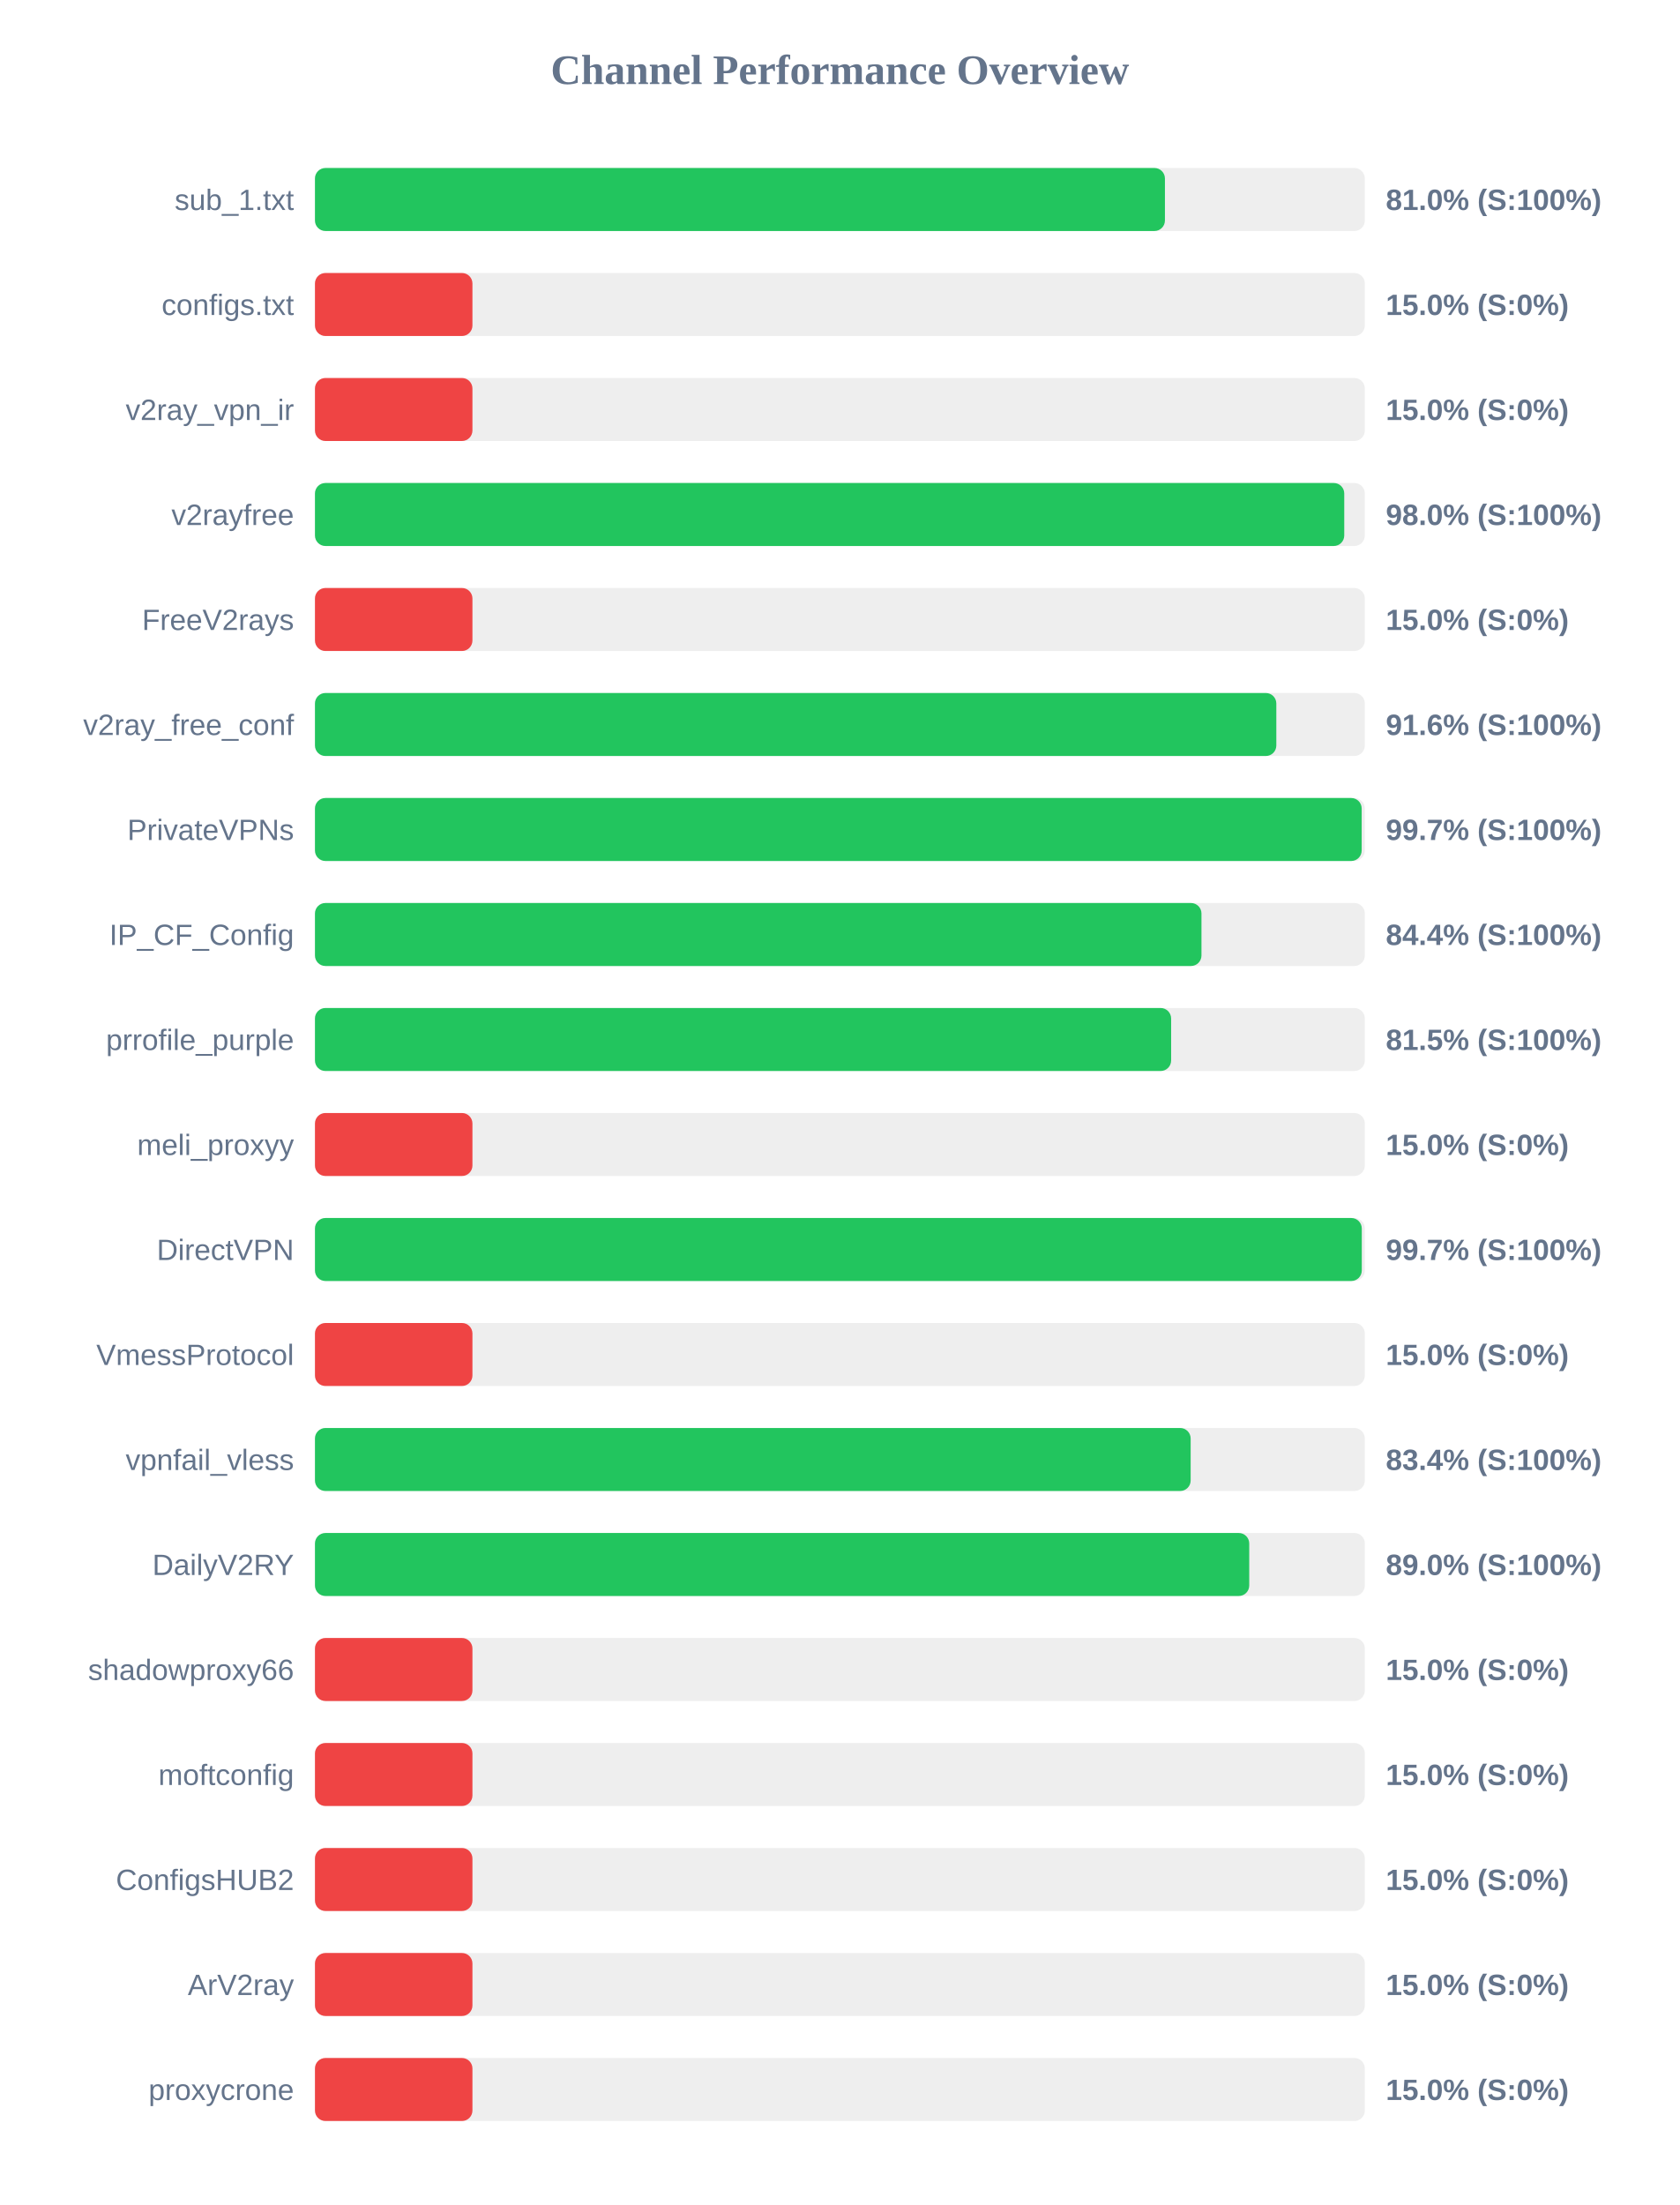
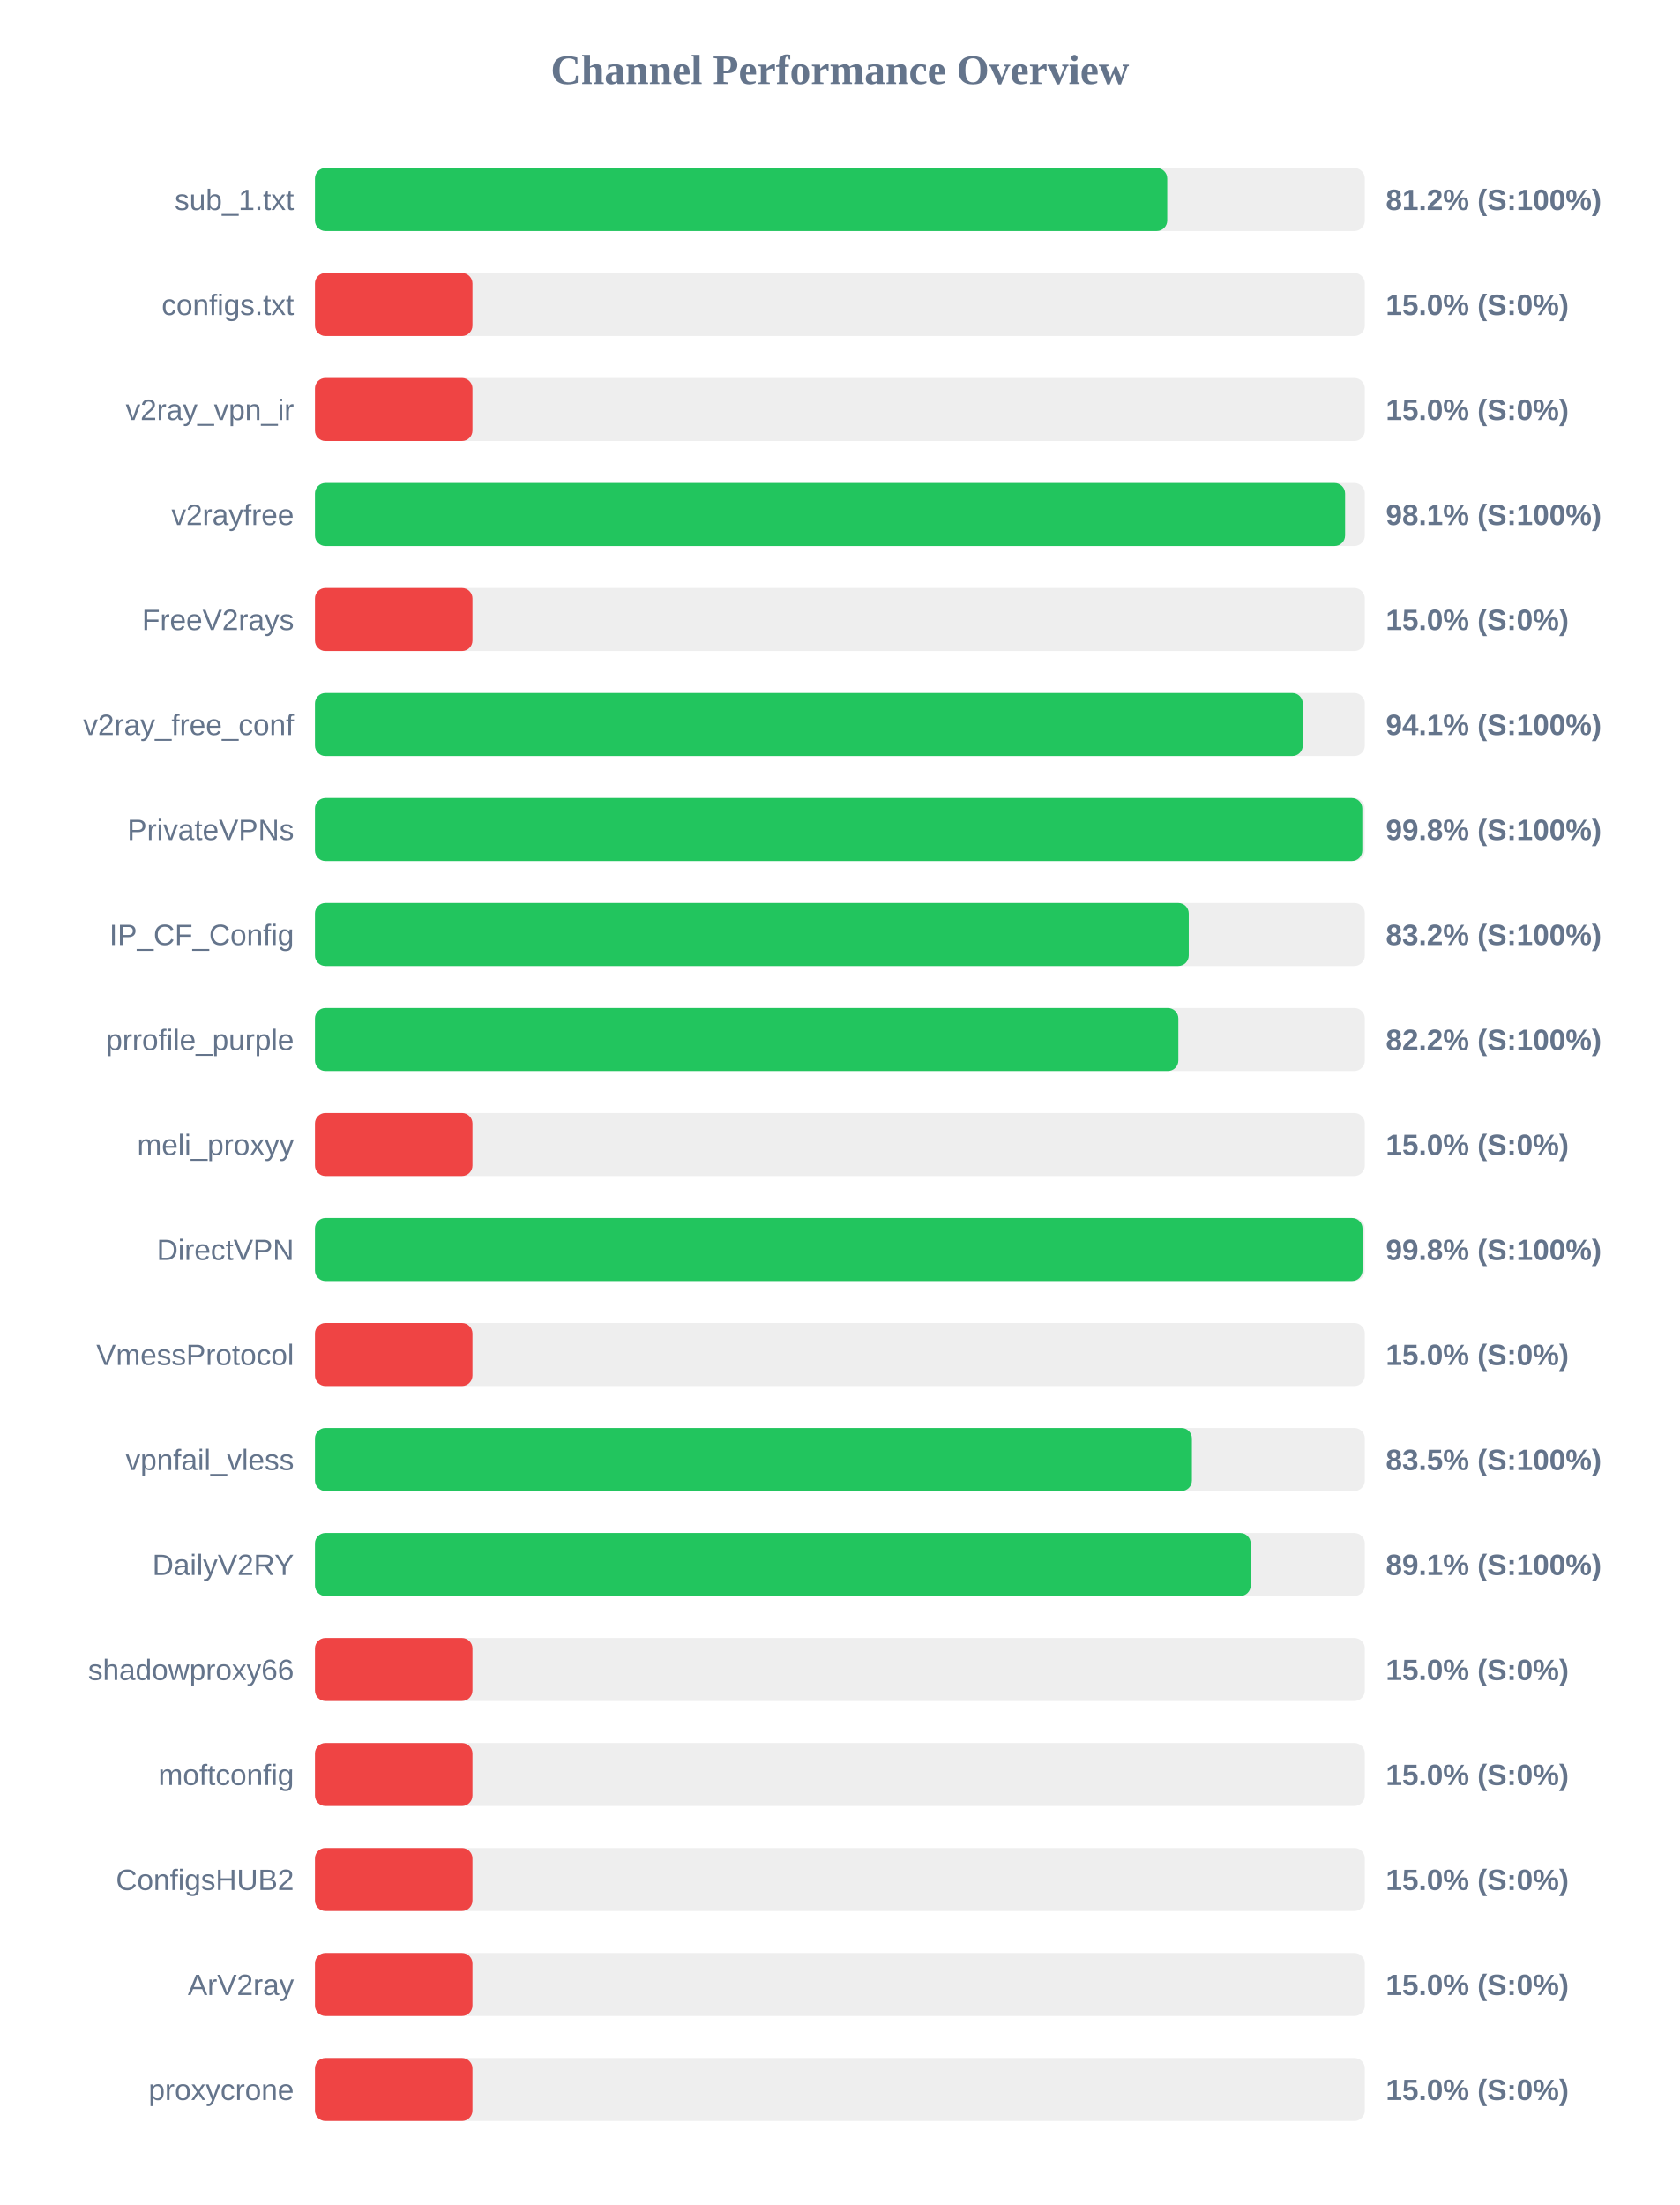
<svg xmlns="http://www.w3.org/2000/svg" width="800" height="1050" version="1.1">
  <style>
        .row { font: 14px Arial; fill: #64748b; }
        .score { font: bold 14px Arial; fill: #64748b; }
    </style>
  <text x="400" y="40" text-anchor="middle" font-size="20px" font-weight="bold" fill="#64748b">Channel Performance Overview</text>
  <rect x="150" y="80" width="500" height="30" fill="#eee" rx="5" />
-   <rect x="150" y="80" width="404.8" height="30" fill="#22c55e" rx="5" />
+   <rect x="150" y="80" width="405.9" height="30" fill="#22c55e" rx="5" />
  <text x="140" y="100" text-anchor="end" class="row">sub_1.txt</text>
-   <text x="660" y="100" text-anchor="start" class="score">81.0% (S:100%)</text>
+   <text x="660" y="100" text-anchor="start" class="score">81.2% (S:100%)</text>
  <rect x="150" y="130" width="500" height="30" fill="#eee" rx="5" />
  <rect x="150" y="130" width="75.0" height="30" fill="#ef4444" rx="5" />
  <text x="140" y="150" text-anchor="end" class="row">configs.txt</text>
  <text x="660" y="150" text-anchor="start" class="score">15.0% (S:0%)</text>
  <rect x="150" y="180" width="500" height="30" fill="#eee" rx="5" />
  <rect x="150" y="180" width="75.0" height="30" fill="#ef4444" rx="5" />
  <text x="140" y="200" text-anchor="end" class="row">v2ray_vpn_ir</text>
  <text x="660" y="200" text-anchor="start" class="score">15.0% (S:0%)</text>
  <rect x="150" y="230" width="500" height="30" fill="#eee" rx="5" />
-   <rect x="150" y="230" width="490.2" height="30" fill="#22c55e" rx="5" />
+   <rect x="150" y="230" width="490.6" height="30" fill="#22c55e" rx="5" />
  <text x="140" y="250" text-anchor="end" class="row">v2rayfree</text>
-   <text x="660" y="250" text-anchor="start" class="score">98.0% (S:100%)</text>
+   <text x="660" y="250" text-anchor="start" class="score">98.1% (S:100%)</text>
  <rect x="150" y="280" width="500" height="30" fill="#eee" rx="5" />
  <rect x="150" y="280" width="75.0" height="30" fill="#ef4444" rx="5" />
  <text x="140" y="300" text-anchor="end" class="row">FreeV2rays</text>
  <text x="660" y="300" text-anchor="start" class="score">15.0% (S:0%)</text>
  <rect x="150" y="330" width="500" height="30" fill="#eee" rx="5" />
-   <rect x="150" y="330" width="457.85" height="30" fill="#22c55e" rx="5" />
+   <rect x="150" y="330" width="470.45" height="30" fill="#22c55e" rx="5" />
  <text x="140" y="350" text-anchor="end" class="row">v2ray_free_conf</text>
-   <text x="660" y="350" text-anchor="start" class="score">91.6% (S:100%)</text>
+   <text x="660" y="350" text-anchor="start" class="score">94.1% (S:100%)</text>
  <rect x="150" y="380" width="500" height="30" fill="#eee" rx="5" />
-   <rect x="150" y="380" width="498.5" height="30" fill="#22c55e" rx="5" />
+   <rect x="150" y="380" width="498.8" height="30" fill="#22c55e" rx="5" />
  <text x="140" y="400" text-anchor="end" class="row">PrivateVPNs</text>
-   <text x="660" y="400" text-anchor="start" class="score">99.7% (S:100%)</text>
+   <text x="660" y="400" text-anchor="start" class="score">99.8% (S:100%)</text>
  <rect x="150" y="430" width="500" height="30" fill="#eee" rx="5" />
-   <rect x="150" y="430" width="422.2" height="30" fill="#22c55e" rx="5" />
+   <rect x="150" y="430" width="416.15" height="30" fill="#22c55e" rx="5" />
  <text x="140" y="450" text-anchor="end" class="row">IP_CF_Config</text>
-   <text x="660" y="450" text-anchor="start" class="score">84.4% (S:100%)</text>
+   <text x="660" y="450" text-anchor="start" class="score">83.2% (S:100%)</text>
  <rect x="150" y="480" width="500" height="30" fill="#eee" rx="5" />
-   <rect x="150" y="480" width="407.75" height="30" fill="#22c55e" rx="5" />
+   <rect x="150" y="480" width="411.2" height="30" fill="#22c55e" rx="5" />
  <text x="140" y="500" text-anchor="end" class="row">prrofile_purple</text>
-   <text x="660" y="500" text-anchor="start" class="score">81.5% (S:100%)</text>
+   <text x="660" y="500" text-anchor="start" class="score">82.2% (S:100%)</text>
  <rect x="150" y="530" width="500" height="30" fill="#eee" rx="5" />
  <rect x="150" y="530" width="75.0" height="30" fill="#ef4444" rx="5" />
  <text x="140" y="550" text-anchor="end" class="row">meli_proxyy</text>
  <text x="660" y="550" text-anchor="start" class="score">15.0% (S:0%)</text>
  <rect x="150" y="580" width="500" height="30" fill="#eee" rx="5" />
-   <rect x="150" y="580" width="498.55" height="30" fill="#22c55e" rx="5" />
+   <rect x="150" y="580" width="498.9" height="30" fill="#22c55e" rx="5" />
  <text x="140" y="600" text-anchor="end" class="row">DirectVPN</text>
-   <text x="660" y="600" text-anchor="start" class="score">99.7% (S:100%)</text>
+   <text x="660" y="600" text-anchor="start" class="score">99.8% (S:100%)</text>
  <rect x="150" y="630" width="500" height="30" fill="#eee" rx="5" />
  <rect x="150" y="630" width="75.0" height="30" fill="#ef4444" rx="5" />
  <text x="140" y="650" text-anchor="end" class="row">VmessProtocol</text>
  <text x="660" y="650" text-anchor="start" class="score">15.0% (S:0%)</text>
  <rect x="150" y="680" width="500" height="30" fill="#eee" rx="5" />
-   <rect x="150" y="680" width="417.05" height="30" fill="#22c55e" rx="5" />
+   <rect x="150" y="680" width="417.65" height="30" fill="#22c55e" rx="5" />
  <text x="140" y="700" text-anchor="end" class="row">vpnfail_vless</text>
-   <text x="660" y="700" text-anchor="start" class="score">83.4% (S:100%)</text>
+   <text x="660" y="700" text-anchor="start" class="score">83.5% (S:100%)</text>
  <rect x="150" y="730" width="500" height="30" fill="#eee" rx="5" />
-   <rect x="150" y="730" width="444.95" height="30" fill="#22c55e" rx="5" />
+   <rect x="150" y="730" width="445.65" height="30" fill="#22c55e" rx="5" />
  <text x="140" y="750" text-anchor="end" class="row">DailyV2RY</text>
-   <text x="660" y="750" text-anchor="start" class="score">89.0% (S:100%)</text>
+   <text x="660" y="750" text-anchor="start" class="score">89.1% (S:100%)</text>
  <rect x="150" y="780" width="500" height="30" fill="#eee" rx="5" />
  <rect x="150" y="780" width="75.0" height="30" fill="#ef4444" rx="5" />
  <text x="140" y="800" text-anchor="end" class="row">shadowproxy66</text>
  <text x="660" y="800" text-anchor="start" class="score">15.0% (S:0%)</text>
  <rect x="150" y="830" width="500" height="30" fill="#eee" rx="5" />
  <rect x="150" y="830" width="75.0" height="30" fill="#ef4444" rx="5" />
  <text x="140" y="850" text-anchor="end" class="row">moftconfig</text>
  <text x="660" y="850" text-anchor="start" class="score">15.0% (S:0%)</text>
  <rect x="150" y="880" width="500" height="30" fill="#eee" rx="5" />
  <rect x="150" y="880" width="75.0" height="30" fill="#ef4444" rx="5" />
  <text x="140" y="900" text-anchor="end" class="row">ConfigsHUB2</text>
  <text x="660" y="900" text-anchor="start" class="score">15.0% (S:0%)</text>
  <rect x="150" y="930" width="500" height="30" fill="#eee" rx="5" />
  <rect x="150" y="930" width="75.0" height="30" fill="#ef4444" rx="5" />
  <text x="140" y="950" text-anchor="end" class="row">ArV2ray</text>
  <text x="660" y="950" text-anchor="start" class="score">15.0% (S:0%)</text>
  <rect x="150" y="980" width="500" height="30" fill="#eee" rx="5" />
  <rect x="150" y="980" width="75.0" height="30" fill="#ef4444" rx="5" />
  <text x="140" y="1000" text-anchor="end" class="row">proxycrone</text>
  <text x="660" y="1000" text-anchor="start" class="score">15.0% (S:0%)</text>
</svg>
